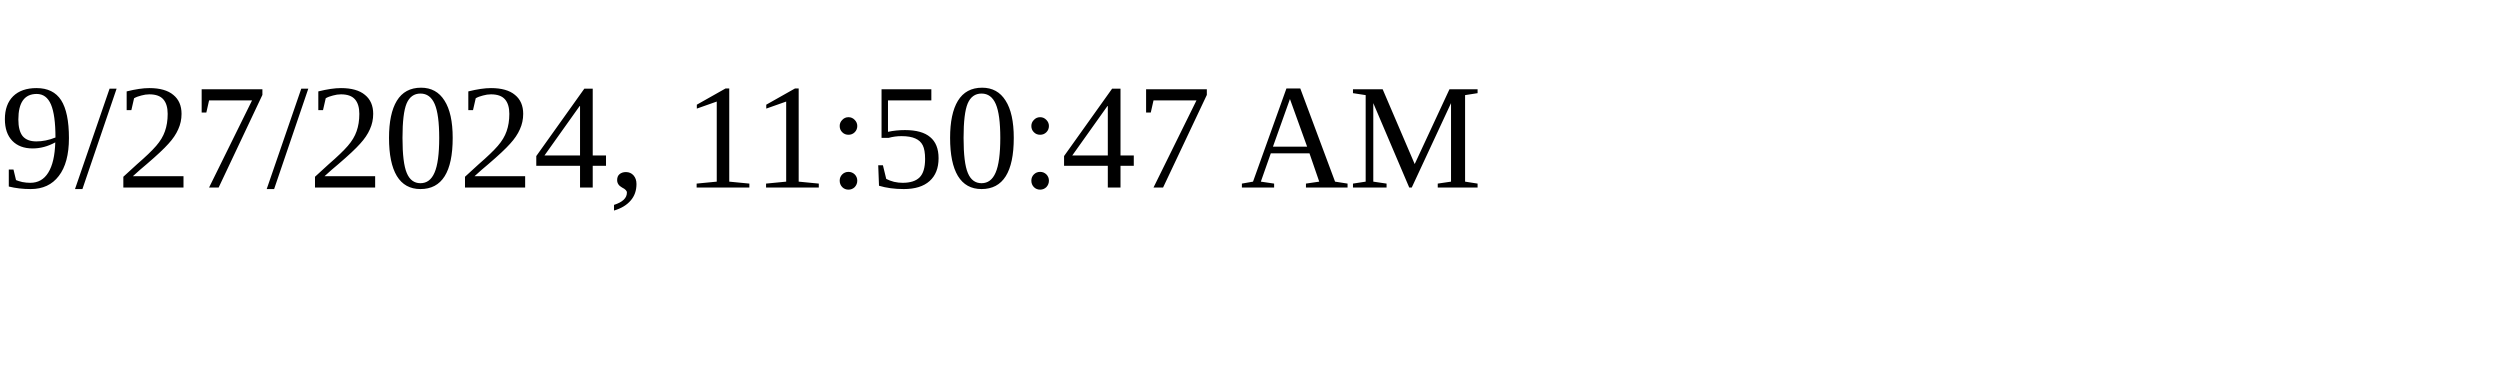
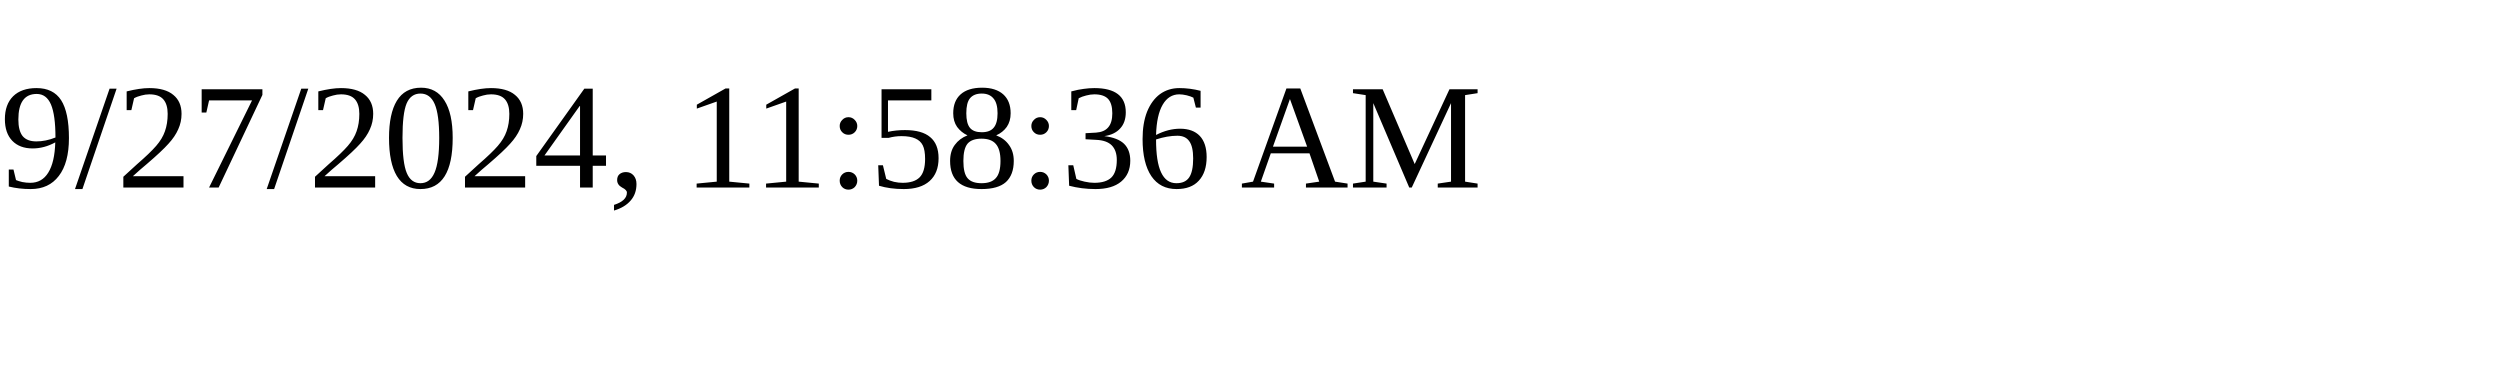
<svg xmlns="http://www.w3.org/2000/svg" height="30" width="200">
-   <text x="0" y="15">9/27/2024, 11:50:47 AM</text>
+   <text x="0" y="15">9/27/2024, 11:58:36 AM</text>
</svg>
